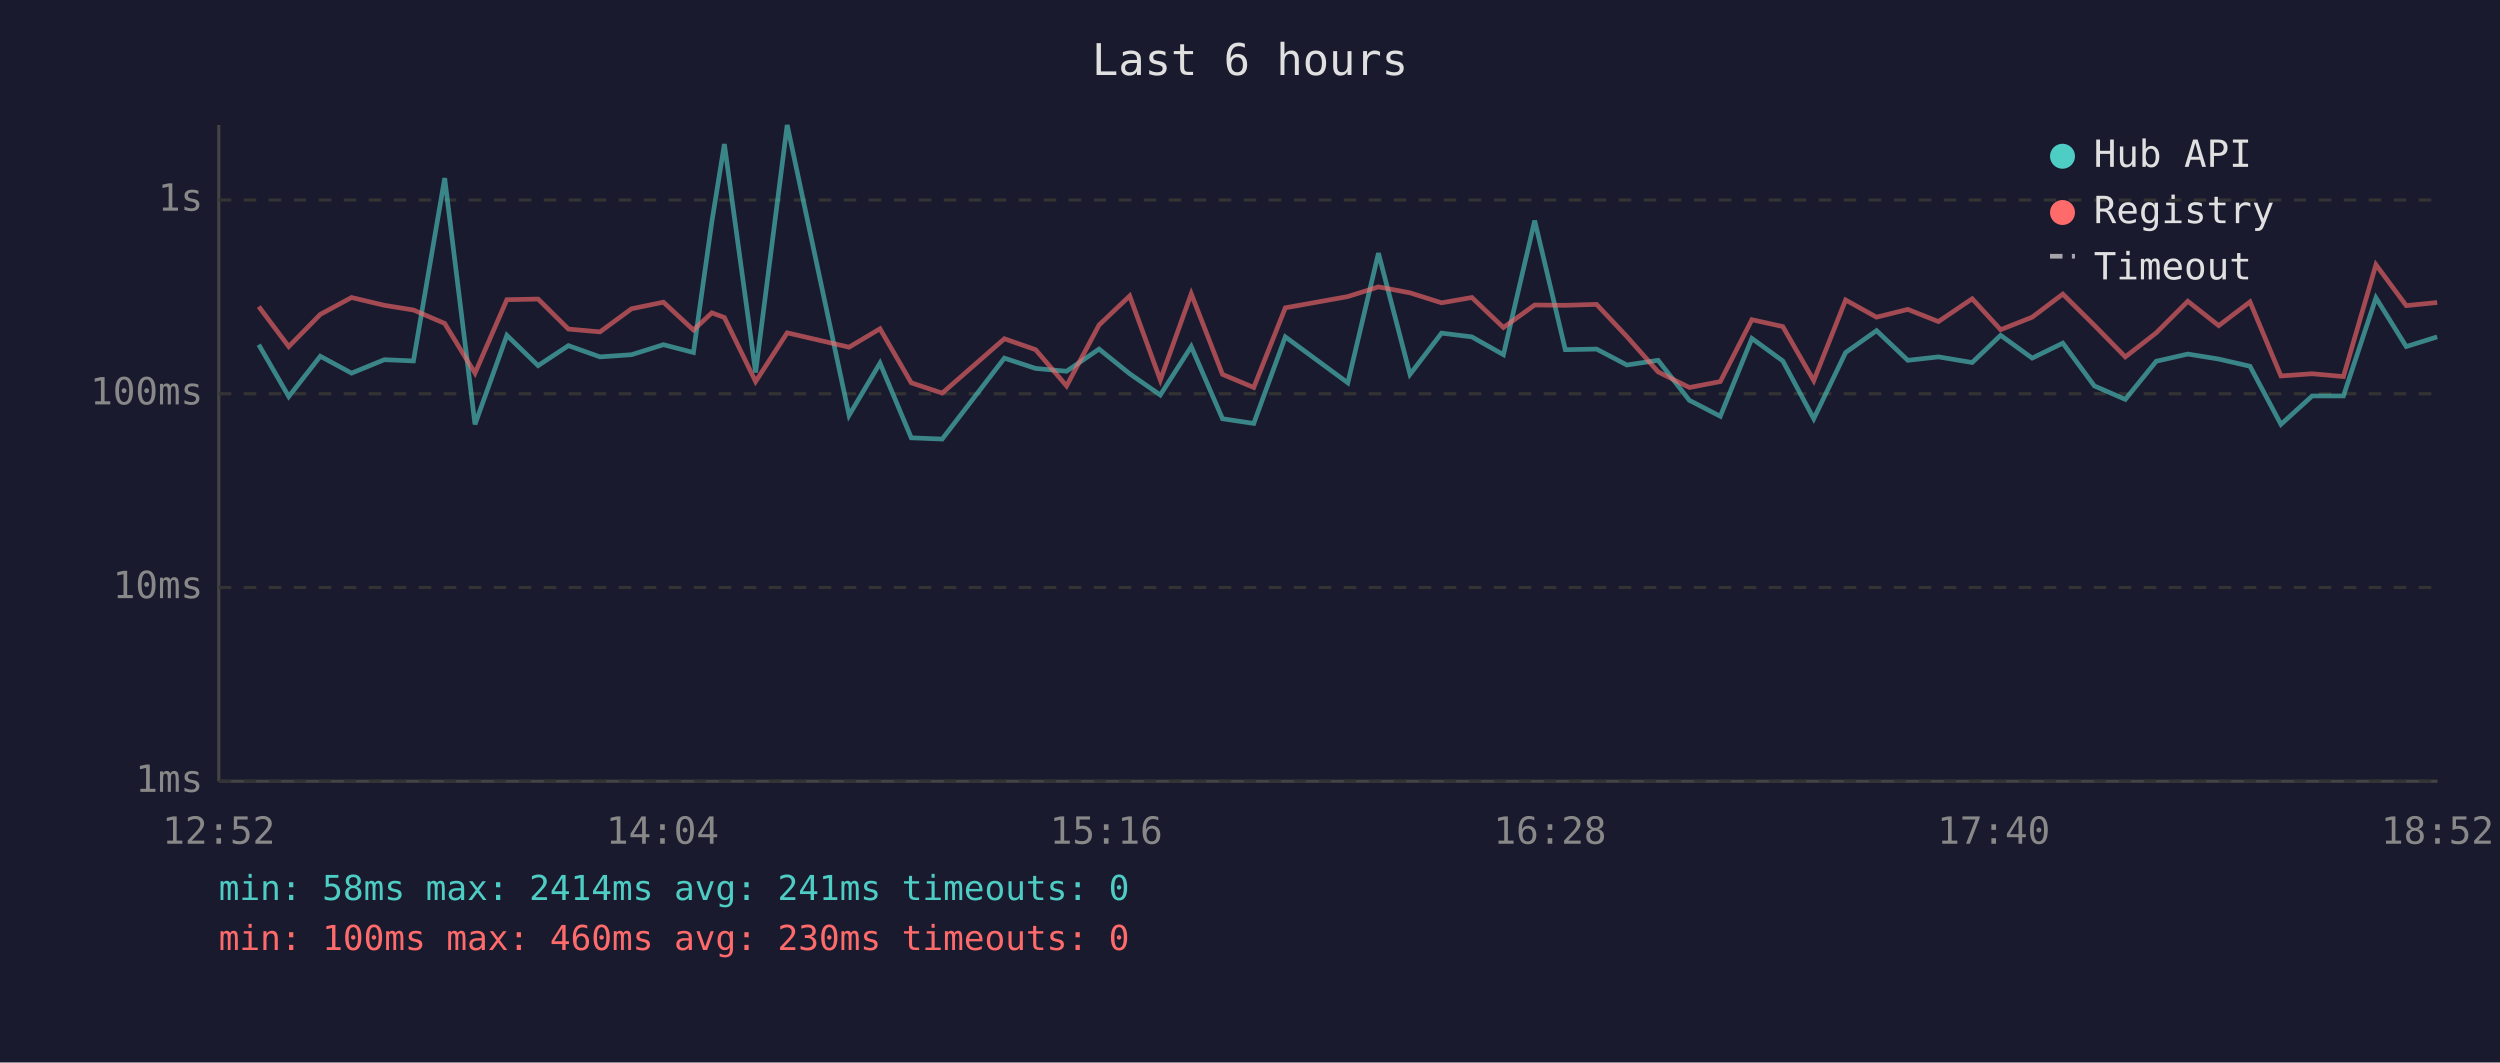
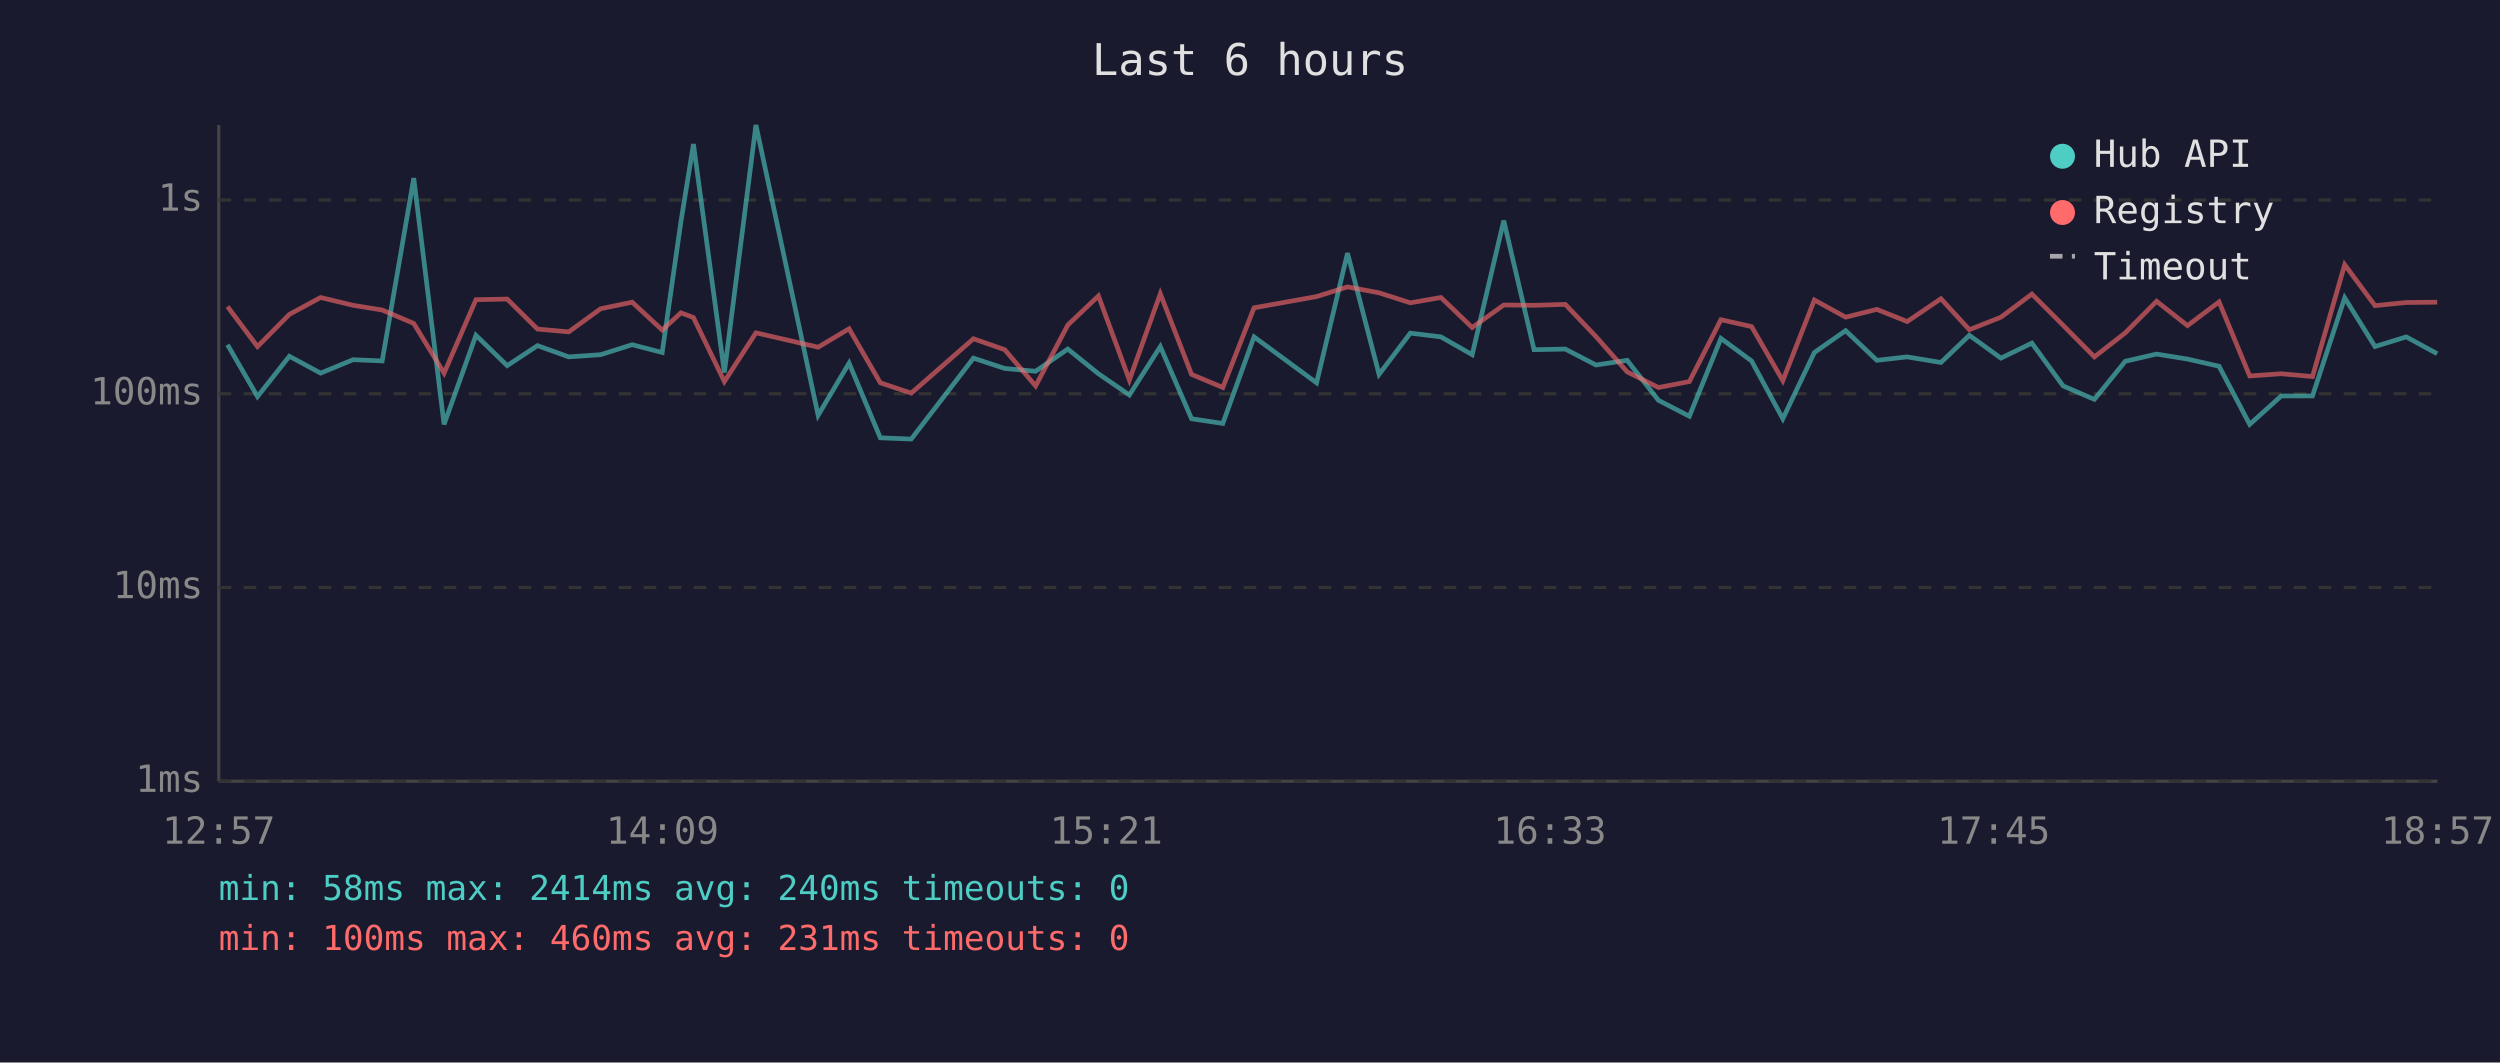
<svg xmlns="http://www.w3.org/2000/svg" viewBox="0 0 800 340" font-family="monospace" font-size="12">
  <rect width="800" height="340" fill="#1a1a2e" />
  <text x="400" y="24" fill="#e0e0e0" font-size="14" text-anchor="middle">Last 6 hours</text>
  <line x1="70" y1="40" x2="70" y2="250" stroke="#444" stroke-width="1" />
  <line x1="70" y1="250" x2="780" y2="250" stroke="#444" stroke-width="1" />
  <line x1="70" y1="250" x2="780" y2="250" stroke="#333" stroke-width="1" stroke-dasharray="4" />
  <text x="65" y="250" fill="#888" text-anchor="end" dominant-baseline="middle">1ms</text>
  <line x1="70" y1="188" x2="780" y2="188" stroke="#333" stroke-width="1" stroke-dasharray="4" />
  <text x="65" y="188" fill="#888" text-anchor="end" dominant-baseline="middle">10ms</text>
  <line x1="70" y1="126" x2="780" y2="126" stroke="#333" stroke-width="1" stroke-dasharray="4" />
  <text x="65" y="126" fill="#888" text-anchor="end" dominant-baseline="middle">100ms</text>
  <line x1="70" y1="64" x2="780" y2="64" stroke="#333" stroke-width="1" stroke-dasharray="4" />
  <text x="65" y="64" fill="#888" text-anchor="end" dominant-baseline="middle">1s</text>
-   <text x="70" y="270" fill="#888" text-anchor="middle">12:52</text>
-   <text x="212" y="270" fill="#888" text-anchor="middle">14:04</text>
-   <text x="354" y="270" fill="#888" text-anchor="middle">15:16</text>
-   <text x="496" y="270" fill="#888" text-anchor="middle">16:28</text>
-   <text x="638" y="270" fill="#888" text-anchor="middle">17:40</text>
-   <text x="780" y="270" fill="#888" text-anchor="middle">18:52</text>
-   <polyline points="82.8,110.3 92.4,126.9 102.5,114.0 112.5,119.4 123.0,115.1 132.3,115.5 142.3,57.0 152.0,135.8 162.2,107.3 172.2,117.0 181.9,110.6 192.0,114.2 202.1,113.5 212.3,110.3 221.9,112.8 227.8,70.9 231.8,46.1 241.8,119.2 251.9,40.0 271.7,132.9 281.6,116.2 291.6,140.1 301.5,140.5 321.4,114.6 331.4,117.9 341.3,118.8 351.7,111.7 361.5,119.6 371.3,126.4 381.2,110.9 391.2,134.0 401.2,135.5 411.3,107.8 431.3,122.5 441.1,81.0 451.2,119.8 461.3,106.6 471.0,107.8 481.1,113.5 491.1,70.6 500.9,111.9 510.9,111.7 520.6,116.8 530.6,115.3 540.6,128.1 550.5,133.2 560.6,108.3 570.5,115.5 580.4,134.0 590.6,112.8 600.5,105.8 610.5,115.3 620.3,114.2 631.1,116.0 640.2,107.3 650.3,114.6 660.1,109.8 670.2,123.5 680.1,127.8 690.0,115.6 700.1,113.3 710.0,114.9 720.0,117.2 729.9,135.8 739.9,126.7 749.9,126.7 760.3,95.3 770.0,110.9 779.9,107.8" fill="none" stroke="#4ecdc4" stroke-width="1.5" opacity="0.6" />
-   <polyline points="82.8,98.1 92.4,110.9 102.5,100.6 112.5,95.2 123.0,97.7 132.3,99.2 142.3,103.5 152.0,119.4 162.2,95.9 172.2,95.7 181.9,105.3 192.0,106.2 202.1,98.8 212.3,96.7 221.9,105.6 227.8,100.1 231.8,101.6 241.8,122.1 251.9,106.5 271.7,111.1 281.6,105.2 291.6,122.5 301.5,125.8 321.4,108.4 331.4,111.9 341.3,123.5 351.7,104.0 361.5,94.7 371.3,121.6 381.2,94.0 391.2,119.8 401.2,124.0 411.3,98.5 431.3,94.9 441.1,91.8 451.2,93.7 461.3,96.9 471.0,95.2 481.1,104.8 491.1,97.6 500.9,97.7 510.9,97.4 520.6,107.7 530.6,119.0 540.6,124.0 550.5,122.1 560.6,102.3 570.5,104.5 580.4,121.8 590.6,96.0 600.5,101.5 610.5,99.0 620.3,102.9 631.1,95.6 640.2,105.5 650.3,101.5 660.1,94.1 670.2,104.1 680.1,114.2 690.0,106.5 700.1,96.4 710.0,104.2 720.0,96.6 729.9,120.3 739.9,119.6 749.9,120.5 760.3,84.7 770.0,97.8 779.9,96.8" fill="none" stroke="#ff6b6b" stroke-width="1.5" opacity="0.6" />
+   <text x="70" y="270" fill="#888" text-anchor="middle">12:57</text>
+   <text x="212" y="270" fill="#888" text-anchor="middle">14:09</text>
+   <text x="354" y="270" fill="#888" text-anchor="middle">15:21</text>
+   <text x="496" y="270" fill="#888" text-anchor="middle">16:33</text>
+   <text x="638" y="270" fill="#888" text-anchor="middle">17:45</text>
+   <text x="780" y="270" fill="#888" text-anchor="middle">18:57</text>
+   <polyline points="72.8,110.3 82.4,126.9 92.6,114.0 102.6,119.4 113.0,115.1 122.3,115.5 132.4,57.0 142.1,135.8 152.3,107.3 162.3,117.0 172.0,110.6 182.0,114.2 192.2,113.5 202.3,110.3 211.9,112.8 217.9,70.9 221.9,46.1 231.8,119.2 241.9,40.0 261.8,132.9 271.7,116.2 281.7,140.1 291.6,140.5 311.5,114.6 321.5,117.9 331.4,118.8 341.7,111.7 351.5,119.6 361.4,126.4 371.3,110.9 381.3,134.0 391.3,135.5 401.3,107.8 421.3,122.5 431.2,81.0 441.3,119.8 451.3,106.6 461.1,107.8 471.1,113.5 481.2,70.6 490.9,111.9 500.9,111.7 510.7,116.8 520.7,115.3 530.7,128.1 540.6,133.2 550.7,108.3 560.5,115.5 570.5,134.0 580.6,112.8 590.6,105.8 600.6,115.3 610.3,114.2 621.1,116.0 630.2,107.3 640.3,114.6 650.2,109.8 660.2,123.5 670.2,127.8 680.1,115.6 690.1,113.3 700.0,114.9 710.1,117.2 719.9,135.8 730.0,126.7 740.0,126.7 750.3,95.3 760.0,110.9 770.0,107.8 779.9,113.2" fill="none" stroke="#4ecdc4" stroke-width="1.5" opacity="0.6" />
+   <polyline points="72.8,98.1 82.4,110.9 92.6,100.6 102.6,95.2 113.0,97.7 122.3,99.2 132.4,103.5 142.1,119.4 152.3,95.9 162.3,95.7 172.0,105.3 182.0,106.2 192.2,98.8 202.3,96.7 211.9,105.6 217.9,100.1 221.9,101.6 231.8,122.1 241.9,106.5 261.8,111.1 271.7,105.2 281.7,122.5 291.6,125.8 311.5,108.4 321.5,111.9 331.4,123.5 341.7,104.0 351.5,94.7 361.4,121.6 371.3,94.0 381.3,119.8 391.3,124.0 401.3,98.5 421.3,94.9 431.2,91.8 441.3,93.7 451.3,96.9 461.1,95.2 471.1,104.8 481.2,97.6 490.9,97.7 500.9,97.4 510.7,107.7 520.7,119.0 530.7,124.0 540.6,122.1 550.7,102.3 560.5,104.5 570.5,121.8 580.6,96.0 590.6,101.5 600.6,99.0 610.3,102.9 621.1,95.6 630.2,105.5 640.3,101.5 650.2,94.1 660.2,104.1 670.2,114.2 680.1,106.5 690.1,96.4 700.0,104.2 710.1,96.6 719.9,120.3 730.0,119.6 740.0,120.5 750.3,84.7 760.0,97.8 770.0,96.8 779.9,96.7" fill="none" stroke="#ff6b6b" stroke-width="1.5" opacity="0.6" />
  <circle cx="660" cy="50" r="4" fill="#4ecdc4" />
  <text x="670" y="50" fill="#e0e0e0" dominant-baseline="middle">Hub API</text>
  <circle cx="660" cy="68" r="4" fill="#ff6b6b" />
  <text x="670" y="68" fill="#e0e0e0" dominant-baseline="middle">Registry</text>
  <line x1="656" y1="82" x2="664" y2="82" stroke="#e0e0e0" stroke-width="1.5" stroke-dasharray="4,3" opacity="0.7" />
  <text x="670" y="86" fill="#e0e0e0" dominant-baseline="middle">Timeout</text>
-   <text x="70" y="288" fill="#4ecdc4" font-size="11">min: 58ms  max: 2414ms  avg: 241ms  timeouts: 0</text>
-   <text x="70" y="304" fill="#ff6b6b" font-size="11">min: 100ms  max: 460ms  avg: 230ms  timeouts: 0</text>
+   <text x="70" y="288" fill="#4ecdc4" font-size="11">min: 58ms  max: 2414ms  avg: 240ms  timeouts: 0</text>
+   <text x="70" y="304" fill="#ff6b6b" font-size="11">min: 100ms  max: 460ms  avg: 231ms  timeouts: 0</text>
</svg>
